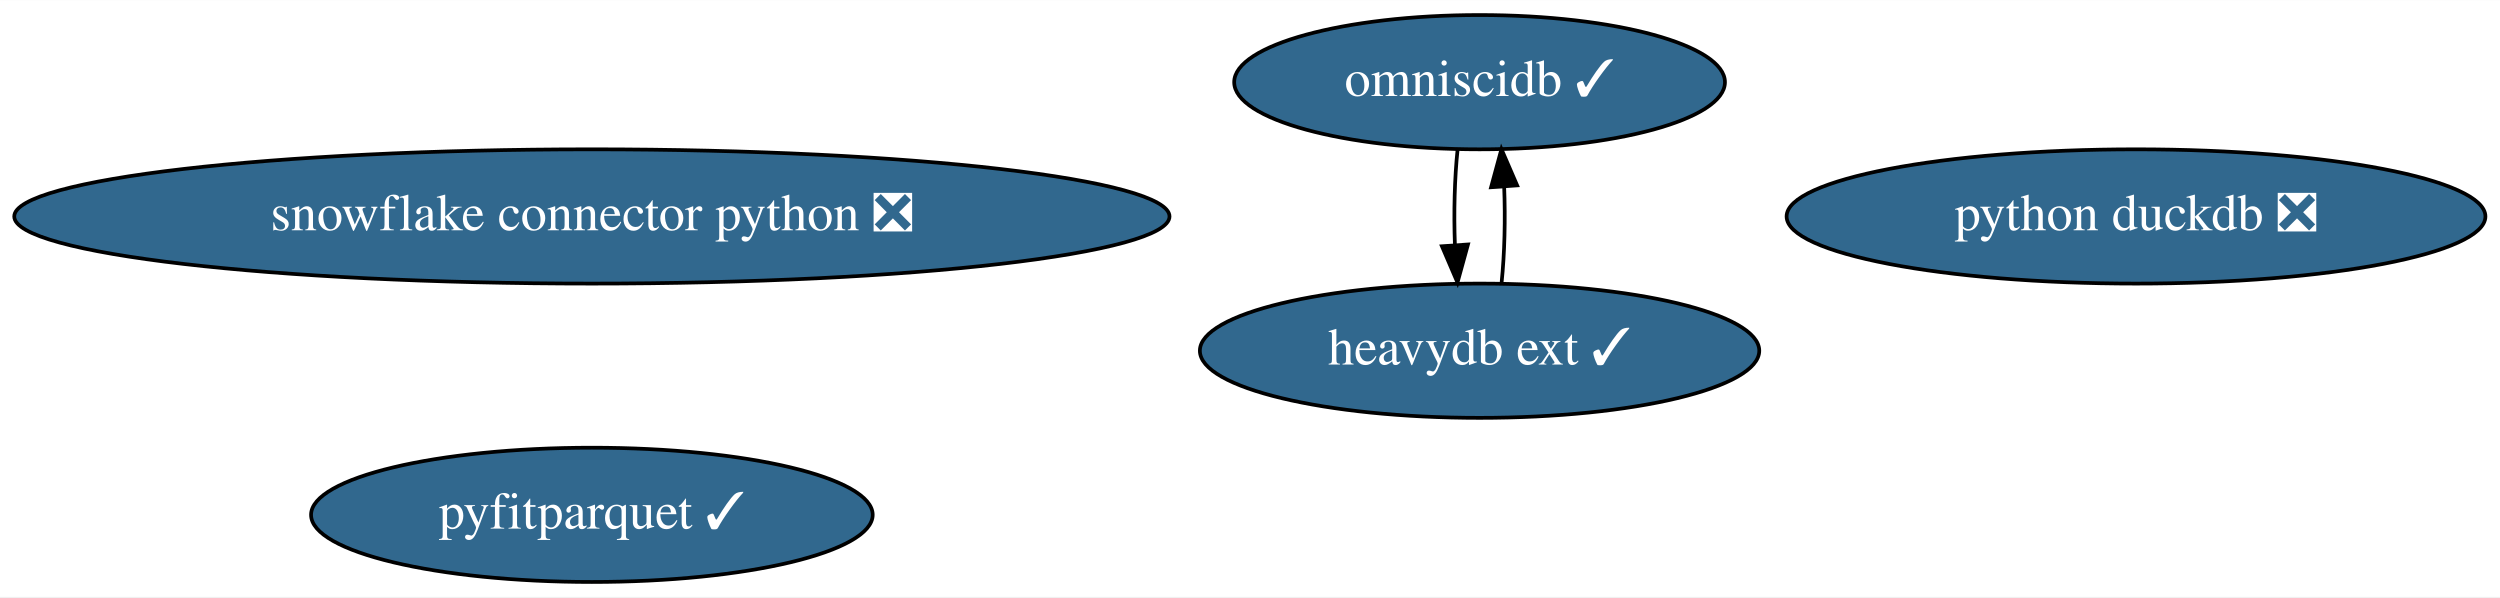
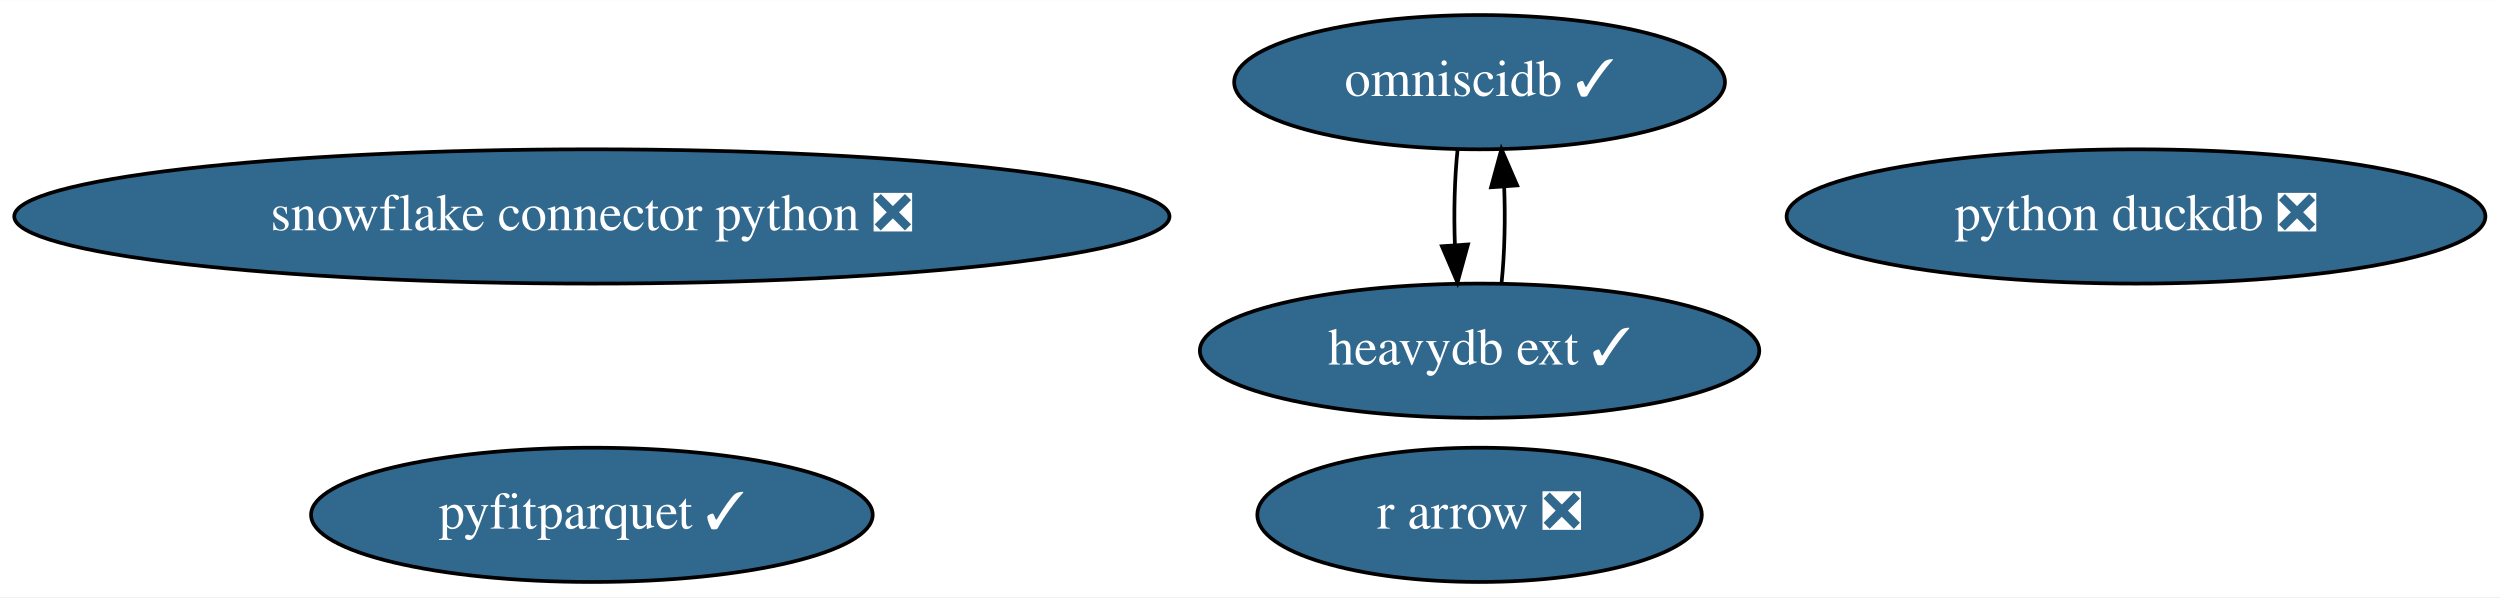
<svg xmlns="http://www.w3.org/2000/svg" xmlns:xlink="http://www.w3.org/1999/xlink" width="670pt" height="160pt" viewBox="0.00 0.00 670.28 160.00">
  <g id="graph0" class="graph" transform="scale(1 1) rotate(0) translate(4 156)">
    <polygon fill="white" stroke="transparent" points="-4,4 -4,-156 666.28,-156 666.28,4 -4,4" />
    <g id="node1" class="node">
      <g id="a_node1">
        <a xlink:href="https://github.com/conda-forge/snowflake-connector-python-feedstock/pull/112" xlink:title="snowflake connector python ❎">
          <ellipse fill="#31688e" stroke="black" cx="154.69" cy="-98" rx="154.87" ry="18" />
          <text text-anchor="middle" x="154.69" y="-94.3" font-family="Times,serif" font-size="14.00" fill="white">snowflake connector python ❎</text>
        </a>
      </g>
    </g>
    <g id="node2" class="node">
      <g id="a_node2">
+         <a xlink:href="https://github.com/conda-forge/r-arrow-feedstock/pull/53" xlink:title="r arrow ❎">
+           <ellipse fill="#31688e" stroke="black" cx="392.69" cy="-18" rx="59.59" ry="18" />
+           <text text-anchor="middle" x="392.69" y="-14.3" font-family="Times,serif" font-size="14.00" fill="white">r arrow ❎</text>
+         </a>
+       </g>
+     </g>
+     <g id="node3" class="node">
+       <g id="a_node3">
        <a xlink:href="https://github.com/conda-forge/python-duckdb-feedstock/pull/54" xlink:title="python duckdb ❎">
          <ellipse fill="#31688e" stroke="black" cx="568.69" cy="-98" rx="93.68" ry="18" />
          <text text-anchor="middle" x="568.69" y="-94.3" font-family="Times,serif" font-size="14.00" fill="white">python duckdb ❎</text>
        </a>
      </g>
    </g>
-     <g id="node3" class="node">
-       <g id="a_node3">
+     <g id="node4" class="node">
+       <g id="a_node4">
        <a xlink:href="https://github.com/conda-forge/omniscidb-feedstock/pull/104" xlink:title="omniscidb ✓">
          <ellipse fill="#31688e" stroke="black" cx="392.69" cy="-134" rx="65.79" ry="18" />
          <text text-anchor="middle" x="392.69" y="-130.3" font-family="Times,serif" font-size="14.00" fill="white">omniscidb ✓</text>
        </a>
      </g>
    </g>
-     <g id="node5" class="node">
-       <g id="a_node5">
+     <g id="node6" class="node">
+       <g id="a_node6">
        <a xlink:href="https://github.com/conda-forge/heavydb-ext-feedstock/pull/19" xlink:title="heavydb ext ✓">
          <ellipse fill="#31688e" stroke="black" cx="392.69" cy="-62" rx="74.99" ry="18" />
          <text text-anchor="middle" x="392.69" y="-58.3" font-family="Times,serif" font-size="14.00" fill="white">heavydb ext ✓</text>
        </a>
      </g>
    </g>
    <g id="edge1" class="edge">
      <path fill="none" stroke="black" d="M386.81,-116.05C385.99,-108.35 385.75,-99.03 386.08,-90.36" />
      <polygon fill="black" stroke="black" points="389.58,-90.49 386.77,-80.28 382.6,-90.01 389.58,-90.49" />
    </g>
-     <g id="node4" class="node">
-       <g id="a_node4">
+     <g id="node5" class="node">
+       <g id="a_node5">
        <a xlink:href="https://github.com/conda-forge/pyfitparquet-feedstock/pull/10" xlink:title="pyfitparquet ✓">
          <ellipse fill="#31688e" stroke="black" cx="154.69" cy="-18" rx="75.29" ry="18" />
          <text text-anchor="middle" x="154.69" y="-14.3" font-family="Times,serif" font-size="14.00" fill="white">pyfitparquet ✓</text>
        </a>
      </g>
    </g>
    <g id="edge2" class="edge">
      <path fill="none" stroke="black" d="M398.6,-80.28C399.4,-88.03 399.63,-97.36 399.28,-106.01" />
      <polygon fill="black" stroke="black" points="395.78,-105.83 398.56,-116.05 402.76,-106.33 395.78,-105.83" />
    </g>
  </g>
</svg>
